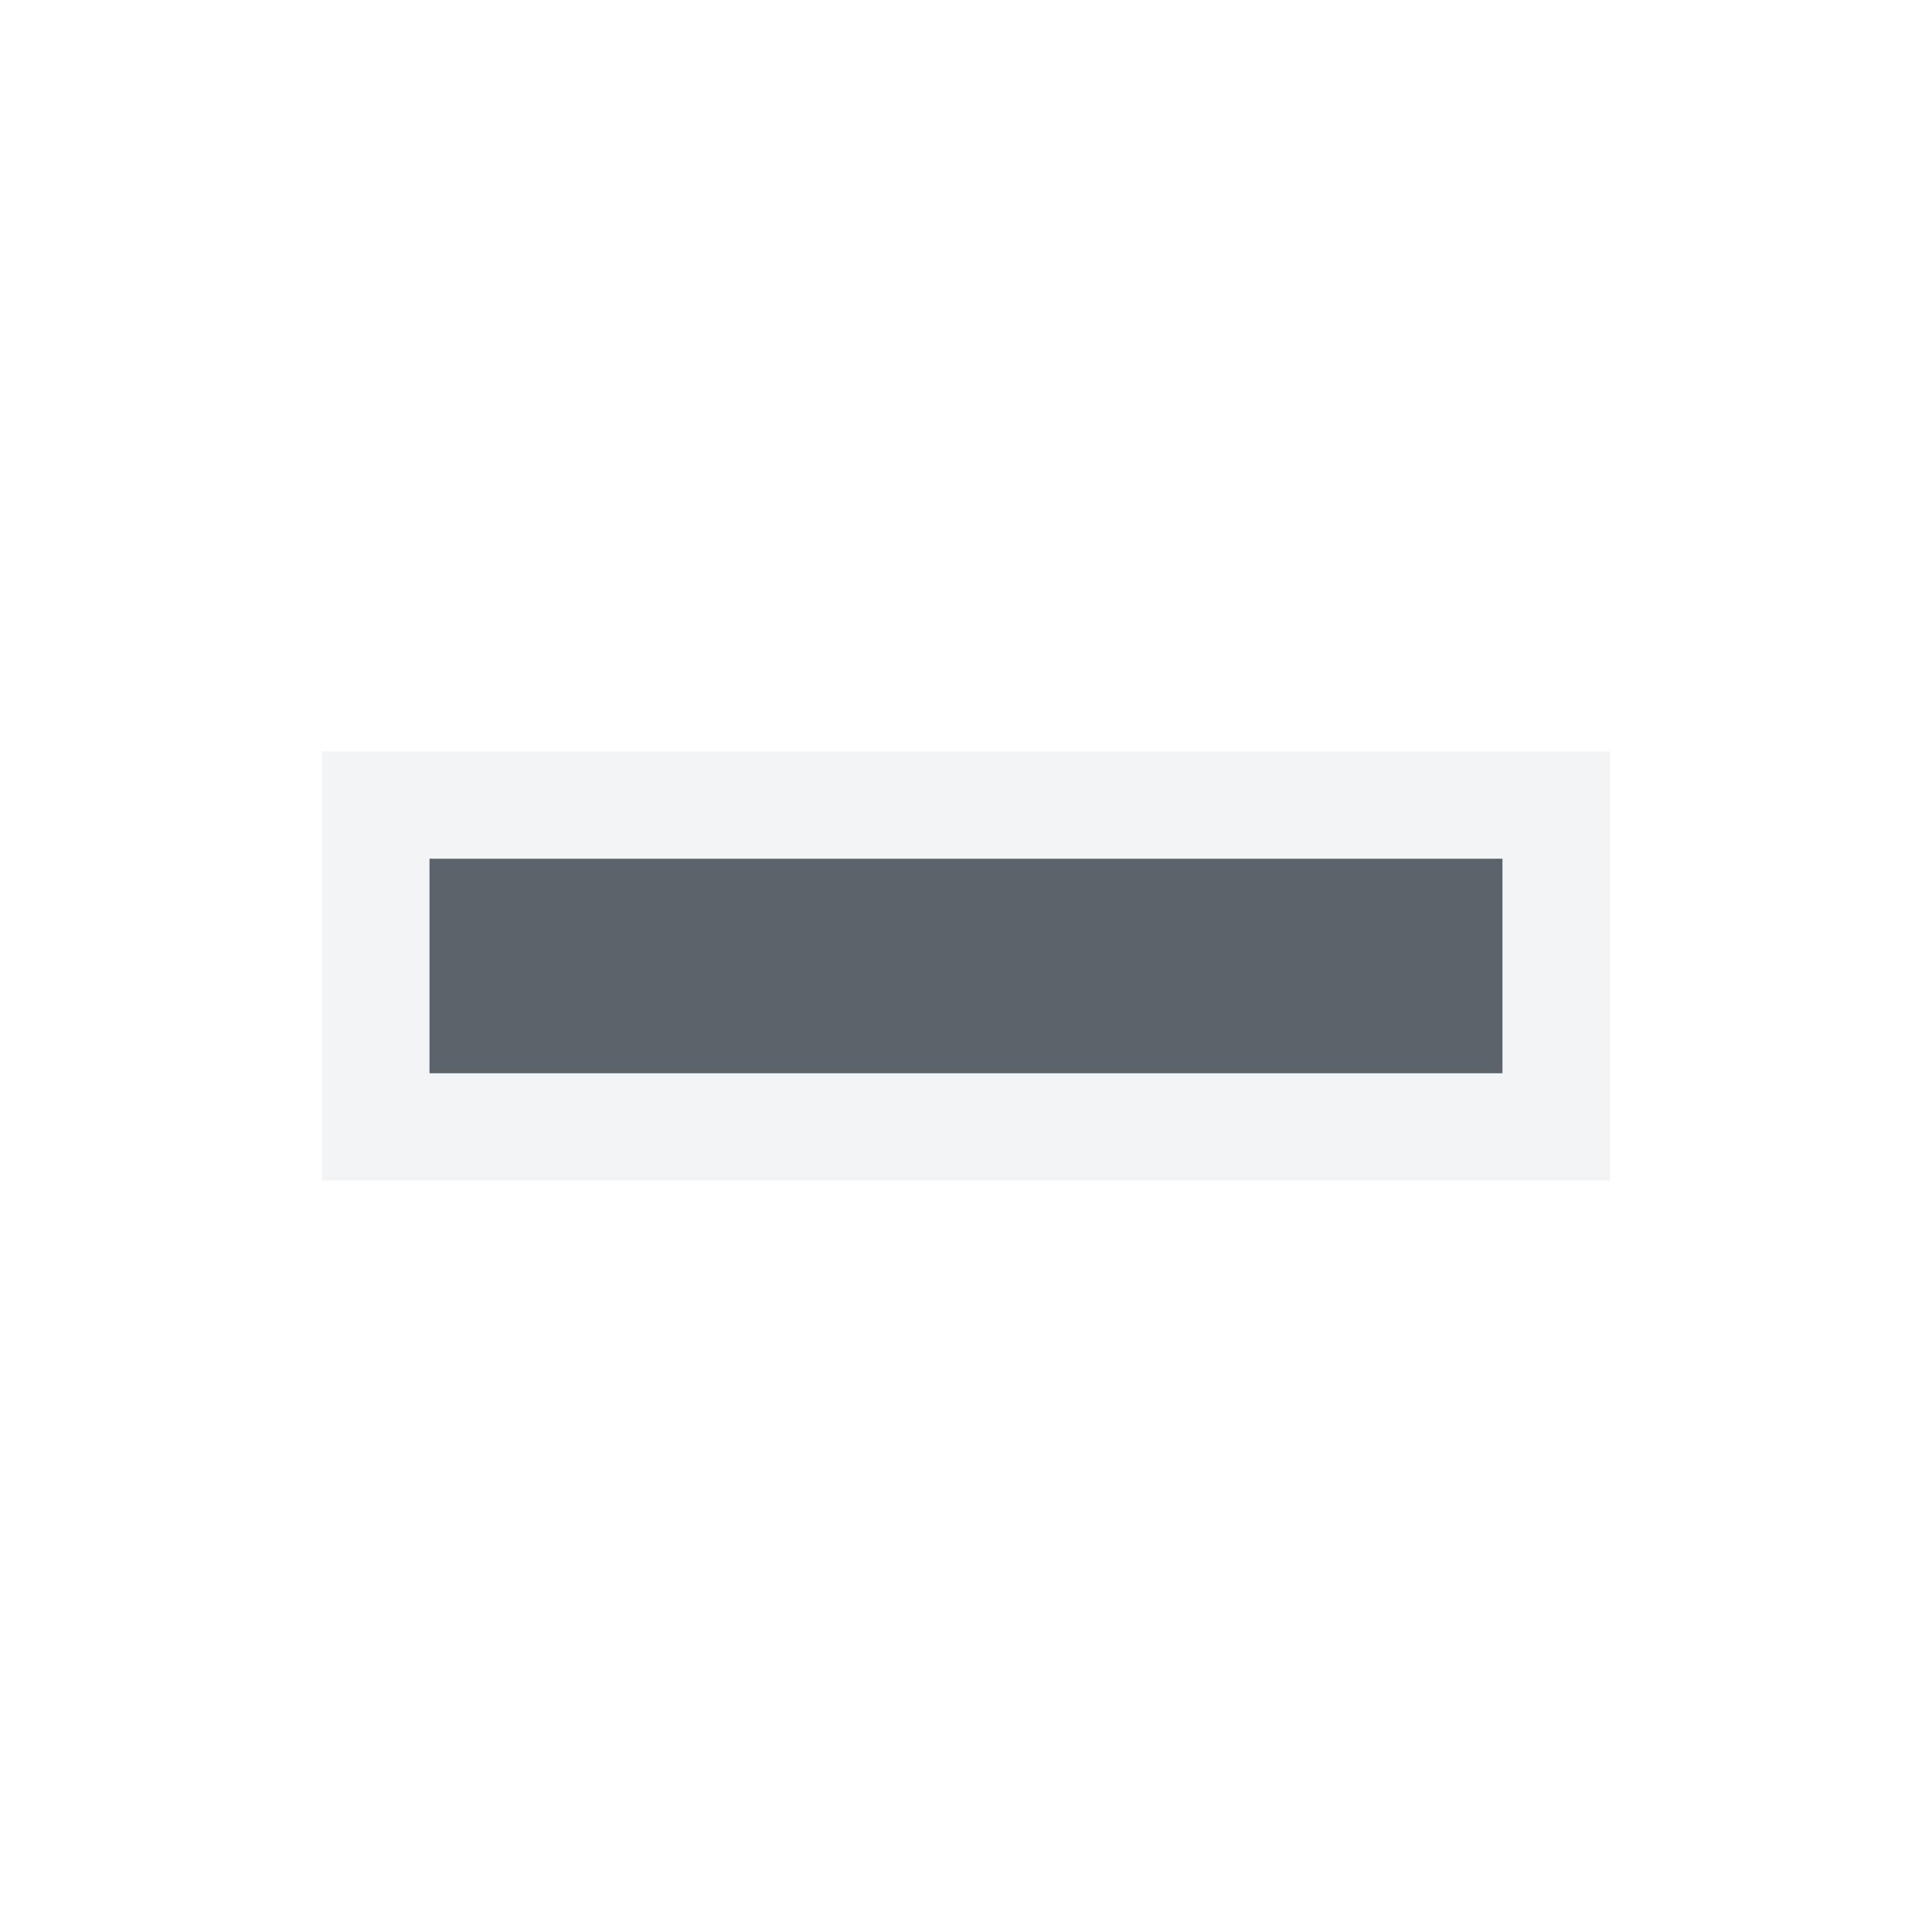
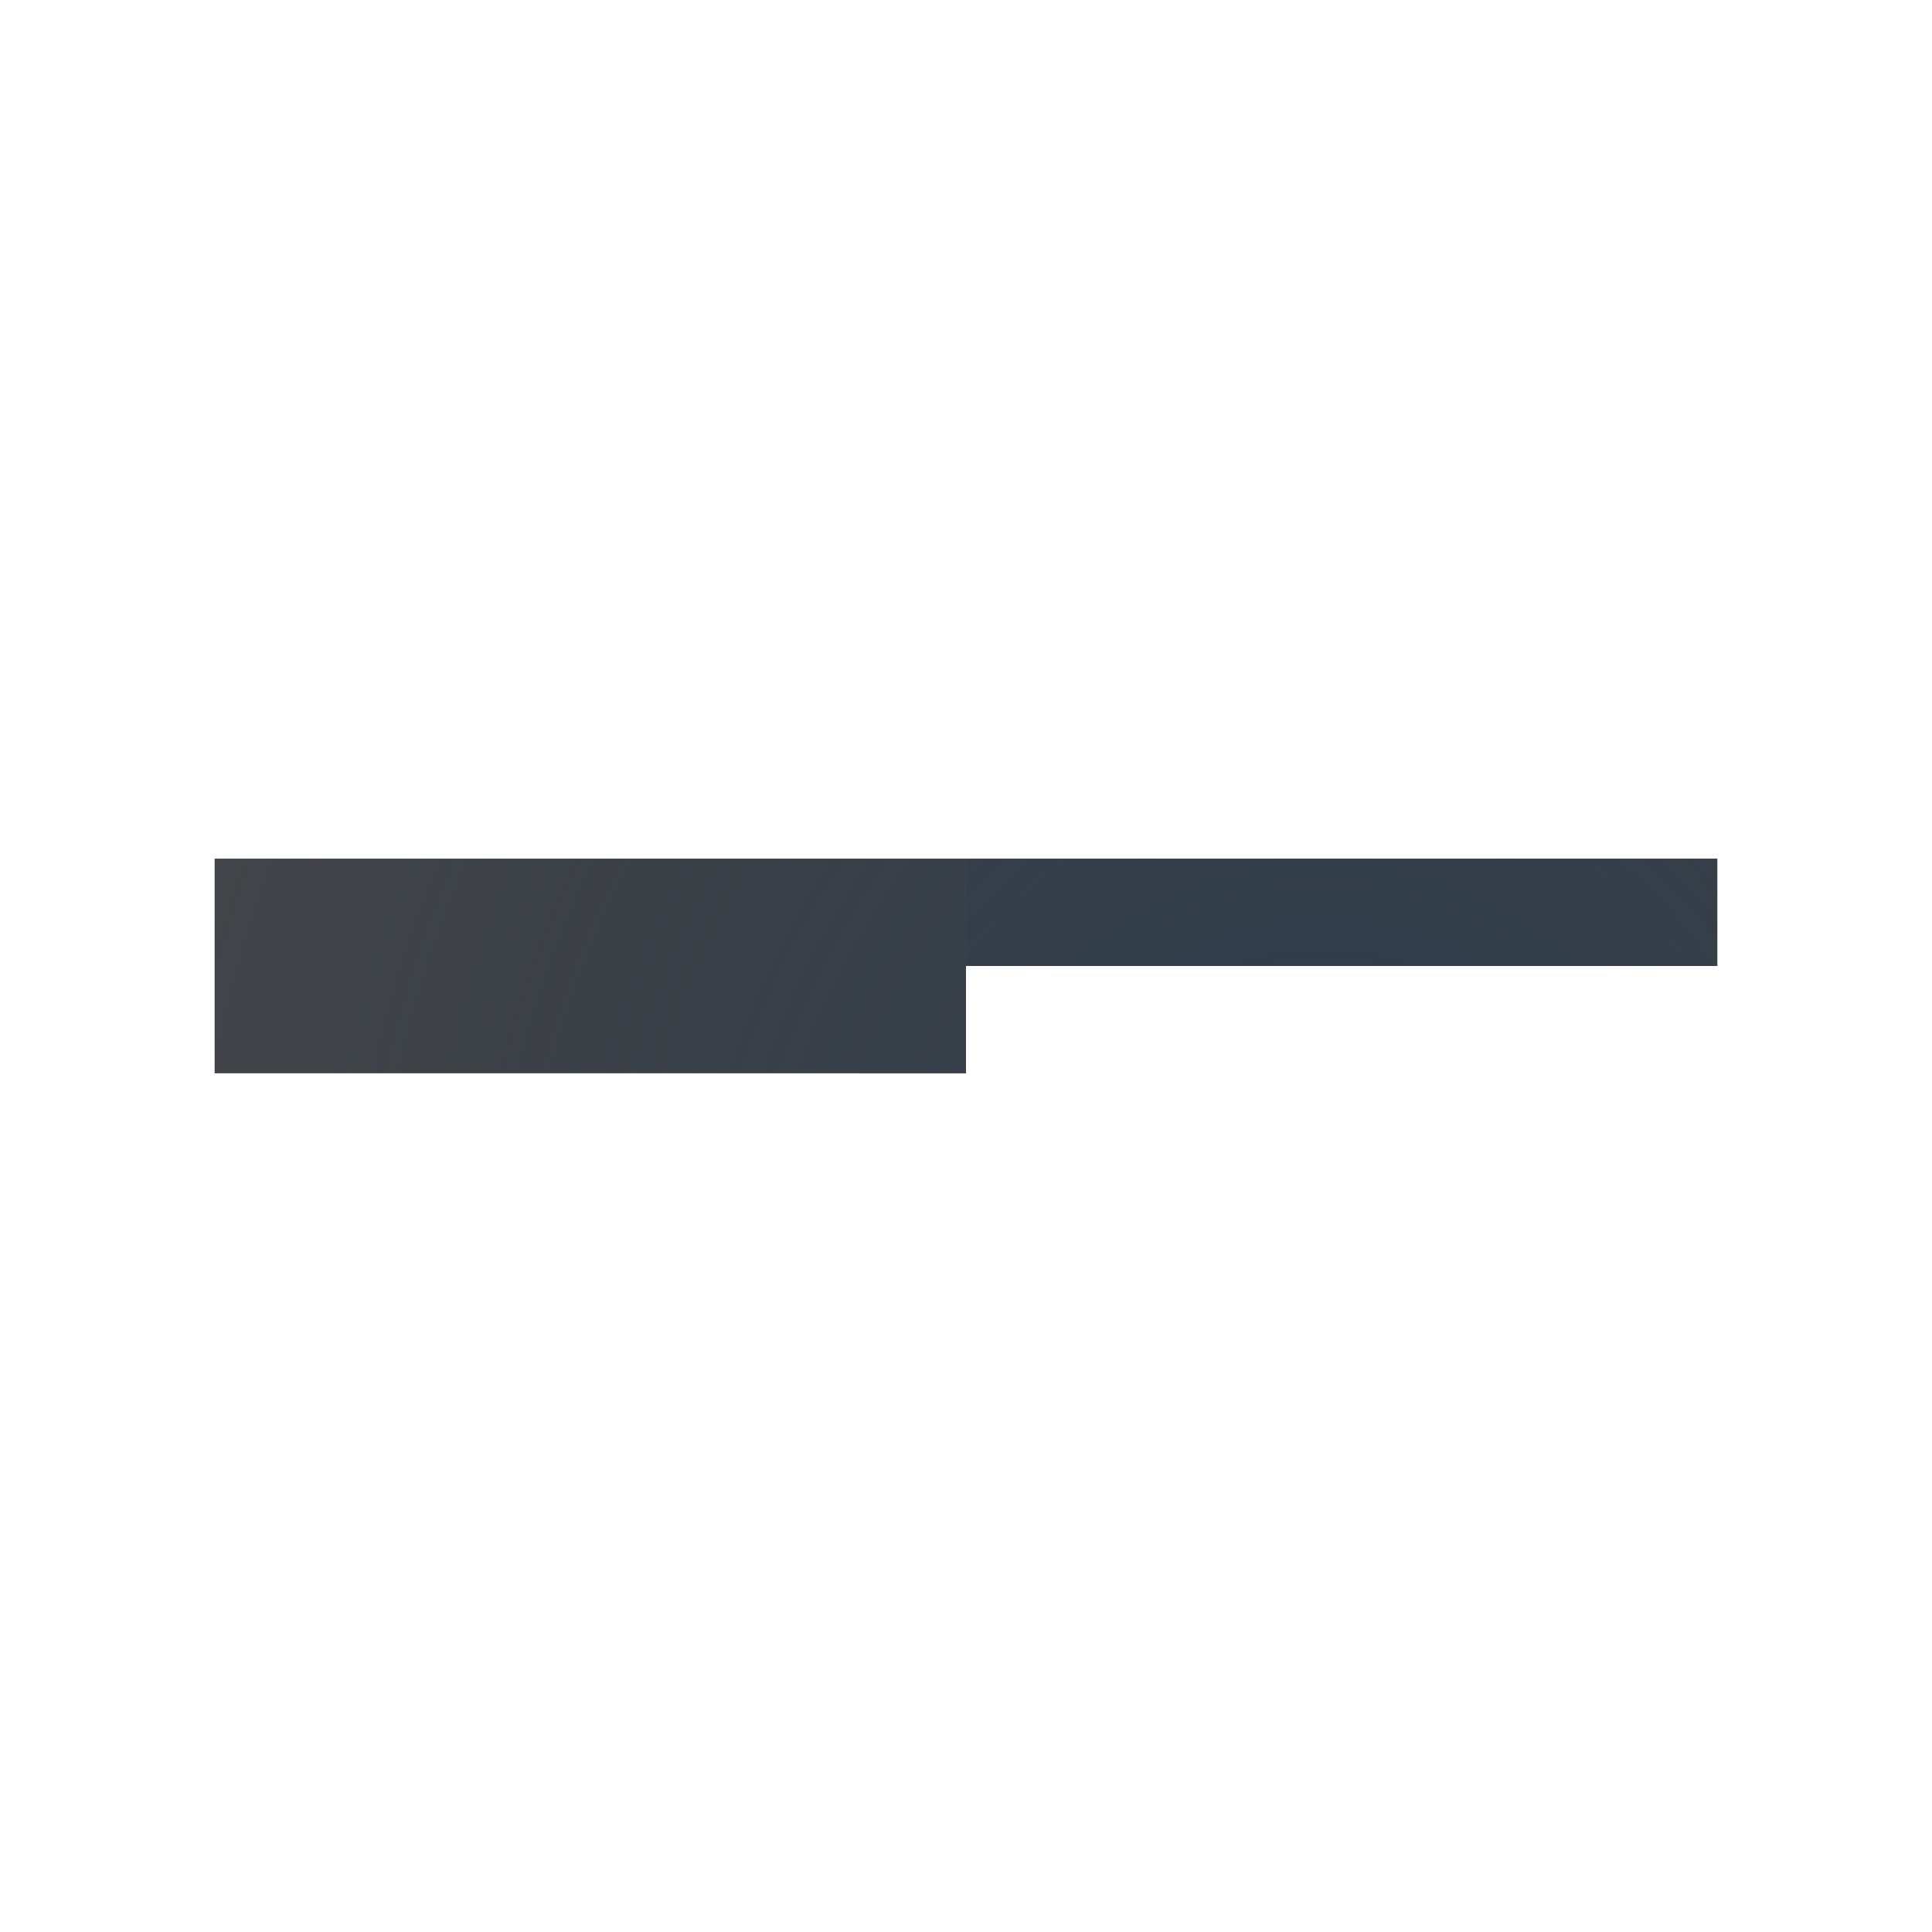
- <svg xmlns="http://www.w3.org/2000/svg" width="18" height="18" id="svg13094" version="1.1">
-   <defs id="defs13096" />
-   <g transform="translate(9379.308,-4843.199)" id="layer1">
-     <path id="path2995" d="m -9376.308,4850.199 0,2 10,0 0,-2 z" style="font-size:medium;font-style:normal;font-variant:normal;font-weight:normal;font-stretch:normal;text-indent:0;text-align:start;text-decoration:none;line-height:normal;letter-spacing:normal;word-spacing:normal;text-transform:none;direction:ltr;block-progression:tb;writing-mode:lr-tb;text-anchor:start;baseline-shift:baseline;color:#000000;fill:#27303a;fill-opacity:0.753;stroke:none;stroke-width:57.893;marker:none;visibility:visible;display:inline;overflow:visible;enable-background:accumulate;font-family:Sans;-inkscape-font-specification:Sans" transform="translate(1,1)" />
-     <path style="font-size:medium;font-style:normal;font-variant:normal;font-weight:normal;font-stretch:normal;text-indent:0;text-align:start;text-decoration:none;line-height:normal;letter-spacing:normal;word-spacing:normal;text-transform:none;direction:ltr;block-progression:tb;writing-mode:lr-tb;text-anchor:start;baseline-shift:baseline;color:#000000;fill:#f1f3f5;fill-opacity:0.903;fill-rule:nonzero;stroke:none;stroke-width:2;marker:none;visibility:visible;display:inline;overflow:visible;enable-background:accumulate;font-family:Sans;-inkscape-font-specification:Sans" d="M 2 6 L 2 7 L 2 9 L 2 10 L 3 10 L 13 10 L 14 10 L 14 9 L 14 7 L 14 6 L 13 6 L 3 6 L 2 6 z M 3 7 L 13 7 L 13 9 L 3 9 L 3 7 z " transform="translate(-9378.308,4844.199)" id="path2994" />
+ <svg xmlns="http://www.w3.org/2000/svg" xmlns:xlink="http://www.w3.org/1999/xlink" width="18" height="18" version="1.1">
+   <defs>
+     <radialGradient id="c" cx="8" cy="5.885" r="6" gradientTransform="matrix(-1.5449,1.5707,-1.5449,-1.5707,-9344.9,4851.2)" gradientUnits="userSpaceOnUse" xlink:href="#b" />
+     <radialGradient id="b" cx="8" cy="5.885" r="6" gradientTransform="matrix(1.904,0,0,1.904,-7.2319,-7.2319)" gradientUnits="userSpaceOnUse">
+       <stop stop-color="#213851" stop-opacity=".906" offset="0" />
+       <stop stop-color="#27303a" stop-opacity="0" offset="1" />
+     </radialGradient>
+     <radialGradient id="g" cx="8" cy="5.885" r="6" gradientTransform="matrix(-1.3658,1.3463,-1.3658,-1.3463,-9349,4850.7)" gradientUnits="userSpaceOnUse" xlink:href="#b" />
+     <radialGradient id="a" cx="8.783" cy="6.352" r="6" gradientTransform="matrix(1.7598,0,0,1.7597,-7.3916,-5.7882)" gradientUnits="userSpaceOnUse">
+       <stop stop-color="#ffffff" stop-opacity=".749" offset="0" />
+       <stop stop-color="#ffffff" stop-opacity=".605" offset="1" />
+     </radialGradient>
+     <radialGradient id="e" cx="8.783" cy="6.352" r="6" gradientTransform="matrix(-1.4518,1.2444,-1.4517,-1.2443,-9347.7,4849.6)" gradientUnits="userSpaceOnUse" xlink:href="#a" />
+     <radialGradient id="d" cx="8.783" cy="6.352" r="6" gradientTransform="matrix(-1.0508,1.0508,-1.0507,-1.0507,-9354.5,4850.5)" gradientUnits="userSpaceOnUse" xlink:href="#a" />
+   </defs>
+   <g transform="translate(9380.3,-4842.2)" fill="none">
+     <path d="m-9371.3 4851.2h-7" stroke="#090d11" stroke-opacity=".765" stroke-width="2" style="paint-order:normal" />
+     <path d="m-9371.3 4851.2h-7" stroke="url(#c)" stroke-opacity=".765" stroke-width="2" style="paint-order:normal" />
+     <path d="m-9371.3 4850.7h7" stroke="#090d11" stroke-opacity=".765" style="paint-order:normal" />
+     <path d="m-9371.3 4850.7h7" stroke="url(#g)" stroke-opacity=".765" style="paint-order:normal" />
+     <path d="m-9371.3 4852.2h7" stroke="url(#e)" stroke-opacity=".722" stroke-width="2" style="paint-order:normal" />
+     <path d="m-9372.3 4852.7h-5.971" stroke="url(#d)" stroke-opacity=".722" style="paint-order:normal" />
  </g>
</svg>
